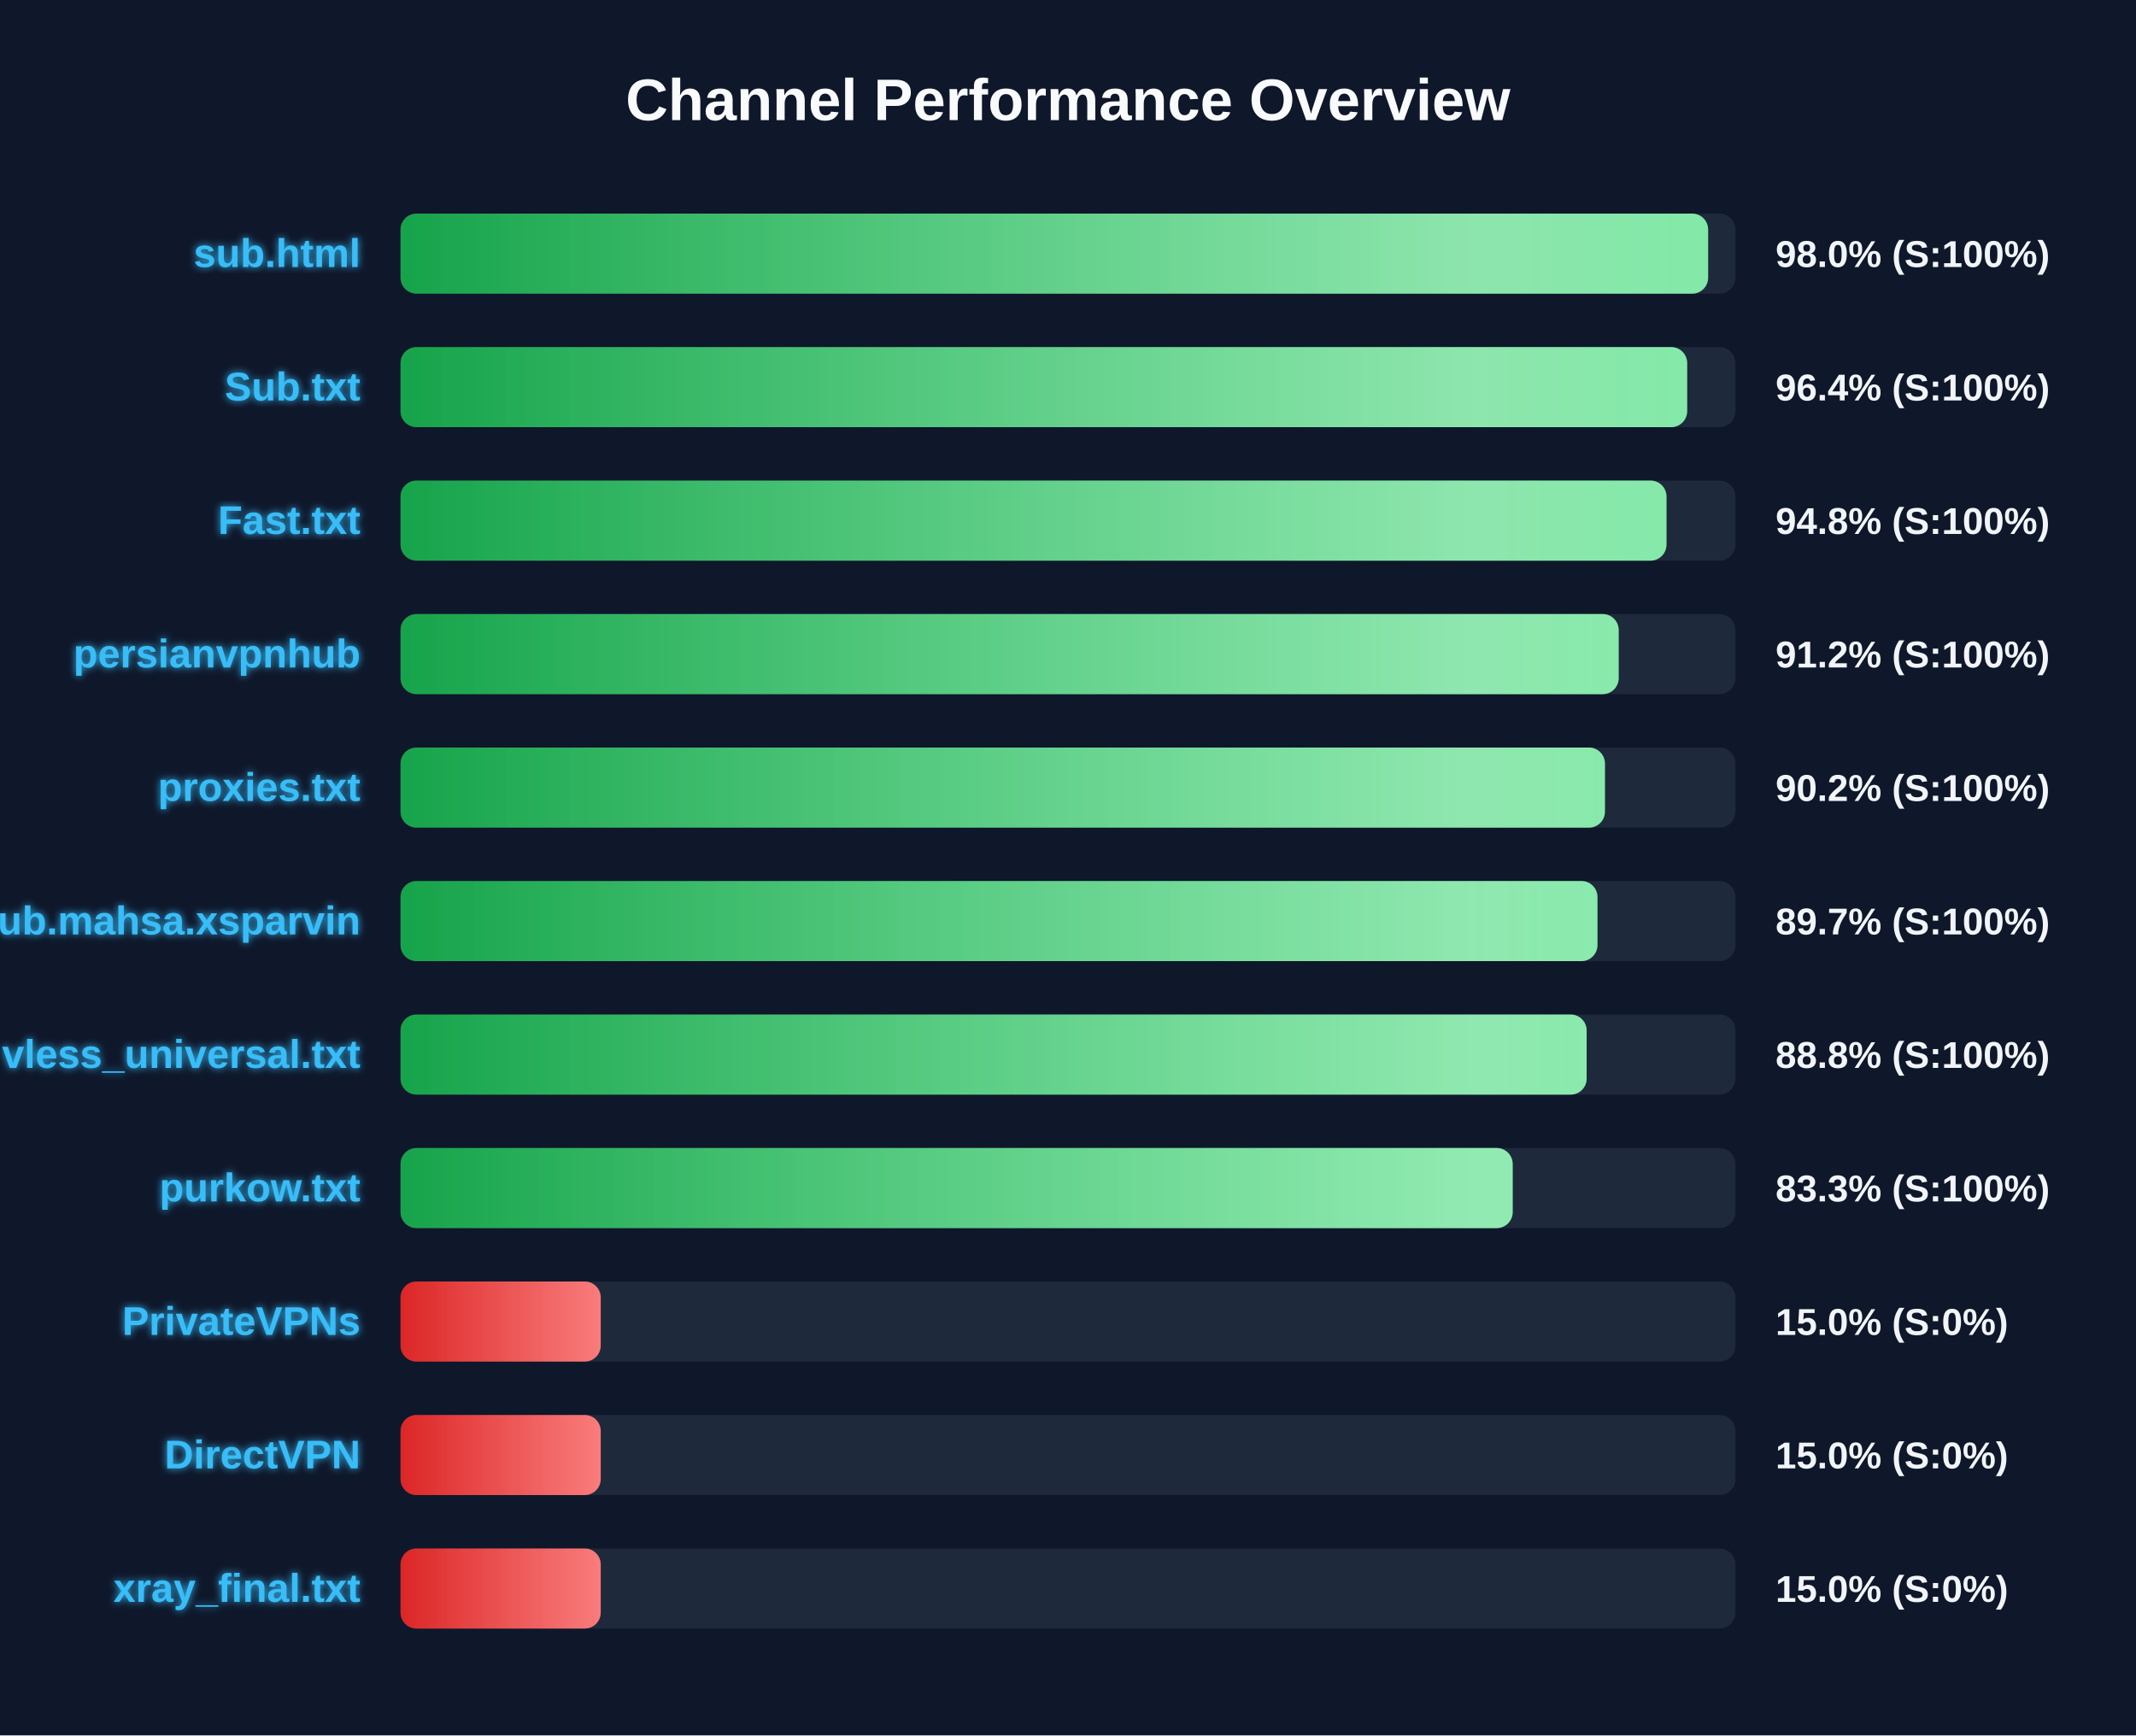
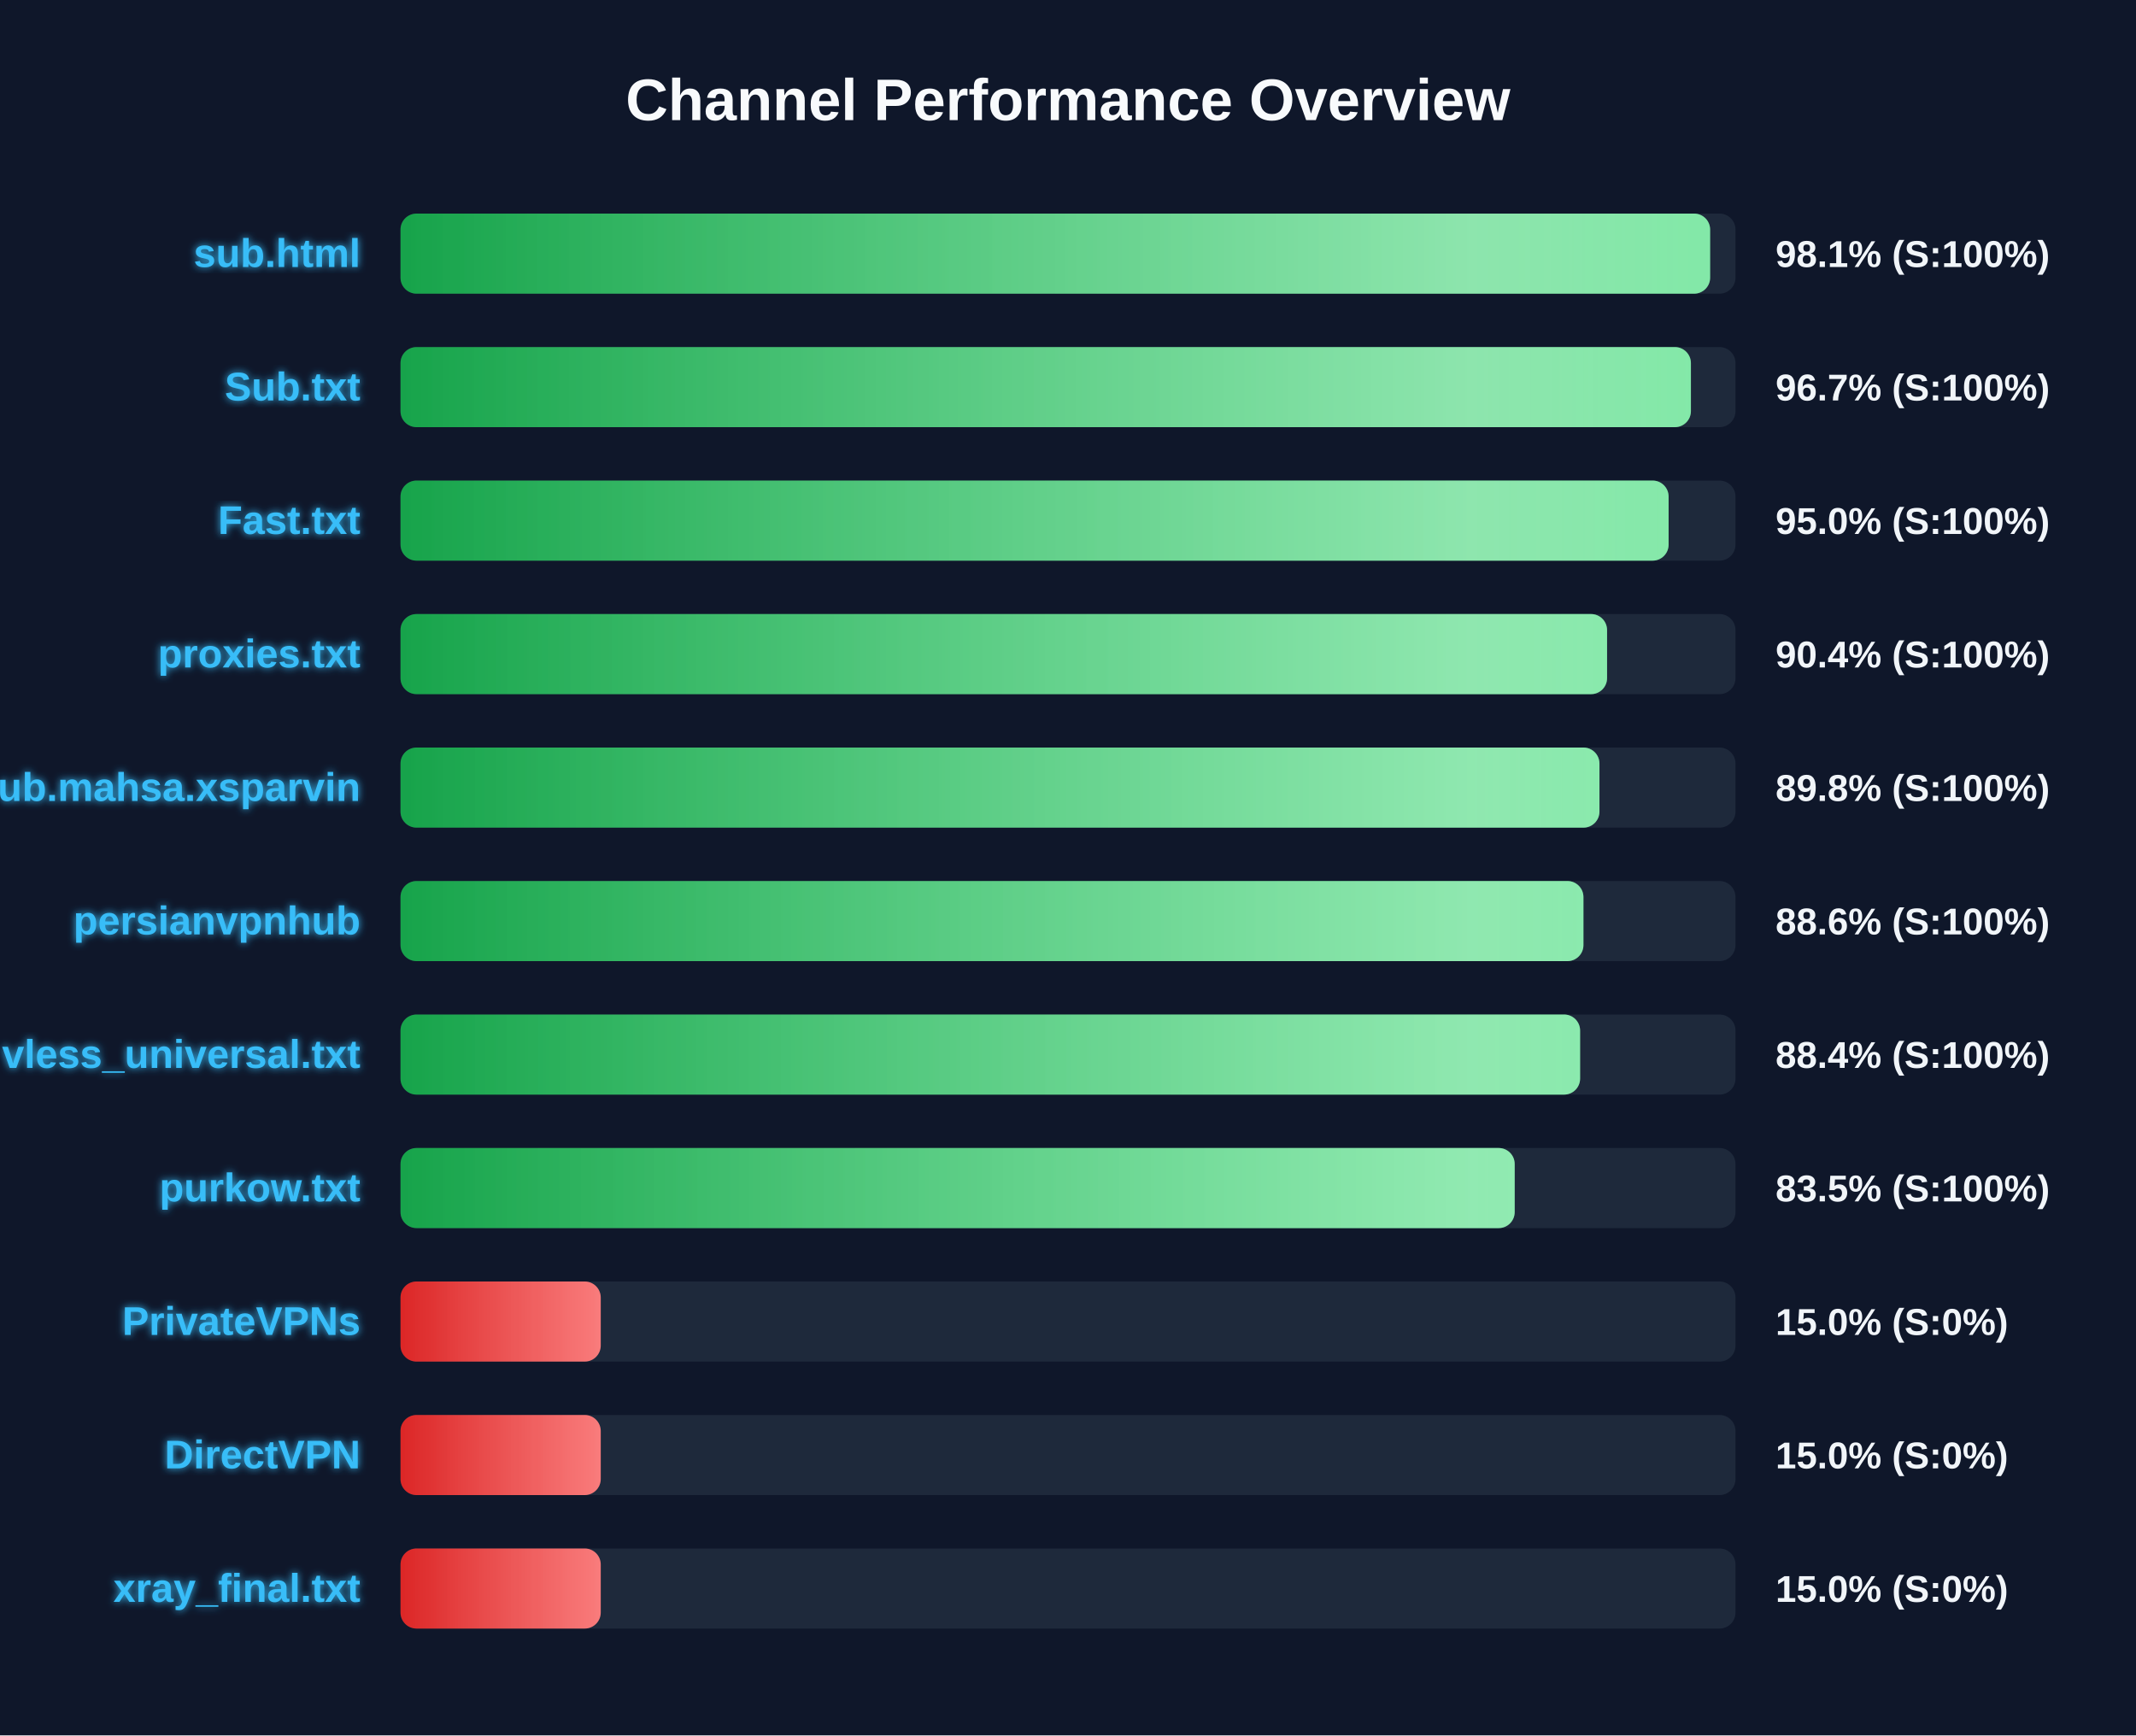
<svg xmlns="http://www.w3.org/2000/svg" width="800" height="650" version="1.1">
  <defs>
    <linearGradient id="grad-green" x1="0%" y1="0%" x2="100%" y2="0%">
      <stop offset="0%" stop-color="#16a34a" />
      <stop offset="100%" stop-color="#4ade80" />
    </linearGradient>
    <linearGradient id="grad-yellow" x1="0%" y1="0%" x2="100%" y2="0%">
      <stop offset="0%" stop-color="#ca8a04" />
      <stop offset="100%" stop-color="#fde047" />
    </linearGradient>
    <linearGradient id="grad-red" x1="0%" y1="0%" x2="100%" y2="0%">
      <stop offset="0%" stop-color="#dc2626" />
      <stop offset="100%" stop-color="#f87171" />
    </linearGradient>
    <linearGradient id="shimmer" x1="0%" y1="0%" x2="100%" y2="0%">
      <stop offset="0%" stop-color="rgba(255,255,255,0)" />
      <stop offset="50%" stop-color="rgba(255,255,255,0.4)" />
      <stop offset="100%" stop-color="rgba(255,255,255,0)" />
    </linearGradient>
    <filter id="glow" x="-20%" y="-20%" width="140%" height="140%">
      <feGaussianBlur stdDeviation="1.5" result="blur" />
      <feComposite in="SourceGraphic" in2="blur" operator="over" />
    </filter>
  </defs>
  <style>
        .bg-rect { fill: #0f172a; }
        .title { font: bold 22px 'Segoe UI', Arial, sans-serif; fill: #f8fafc; }
        .row { font: bold 15px 'Segoe UI', Arial, sans-serif; fill: #38bdf8; filter: url(#glow); }
        .score { font: bold 14px 'Segoe UI', Arial, sans-serif; fill: #f1f5f9; }
        @keyframes shimmer-anim {
            0% { transform: translateX(-100%); }
            100% { transform: translateX(200%); }
        }
        .shimmer-rect {
            animation: shimmer-anim 2.5s infinite linear;
        }
    </style>
  <rect width="100%" height="100%" class="bg-rect" />
  <text x="400" y="45" text-anchor="middle" class="title">Channel Performance Overview</text>
  <rect x="150" y="80" width="500" height="30" fill="#1e293b" rx="6" />
  <clipPath id="clip-0">
-     <rect x="150" y="80" width="489.75" height="30" rx="6" />
+     <rect x="150" y="80" width="490.5" height="30" rx="6" />
  </clipPath>
-   <rect x="150" y="80" width="489.75" height="30" fill="url(#grad-green)" rx="6" />
+   <rect x="150" y="80" width="490.5" height="30" fill="url(#grad-green)" rx="6" />
  <g clip-path="url(#clip-0)">
    <rect x="150" y="80" width="100%" height="30" fill="url(#shimmer)" class="shimmer-rect" />
  </g>
  <text x="135" y="100" text-anchor="end" class="row">sub.html</text>
-   <text x="665" y="100" text-anchor="start" class="score">98.0% (S:100%)</text>
+   <text x="665" y="100" text-anchor="start" class="score">98.1% (S:100%)</text>
  <rect x="150" y="130" width="500" height="30" fill="#1e293b" rx="6" />
  <clipPath id="clip-1">
-     <rect x="150" y="130" width="481.9" height="30" rx="6" />
+     <rect x="150" y="130" width="483.3" height="30" rx="6" />
  </clipPath>
-   <rect x="150" y="130" width="481.9" height="30" fill="url(#grad-green)" rx="6" />
+   <rect x="150" y="130" width="483.3" height="30" fill="url(#grad-green)" rx="6" />
  <g clip-path="url(#clip-1)">
    <rect x="150" y="130" width="100%" height="30" fill="url(#shimmer)" class="shimmer-rect" />
  </g>
  <text x="135" y="150" text-anchor="end" class="row">Sub.txt</text>
-   <text x="665" y="150" text-anchor="start" class="score">96.4% (S:100%)</text>
+   <text x="665" y="150" text-anchor="start" class="score">96.7% (S:100%)</text>
  <rect x="150" y="180" width="500" height="30" fill="#1e293b" rx="6" />
  <clipPath id="clip-2">
-     <rect x="150" y="180" width="474.15" height="30" rx="6" />
+     <rect x="150" y="180" width="474.95" height="30" rx="6" />
  </clipPath>
-   <rect x="150" y="180" width="474.15" height="30" fill="url(#grad-green)" rx="6" />
+   <rect x="150" y="180" width="474.95" height="30" fill="url(#grad-green)" rx="6" />
  <g clip-path="url(#clip-2)">
    <rect x="150" y="180" width="100%" height="30" fill="url(#shimmer)" class="shimmer-rect" />
  </g>
  <text x="135" y="200" text-anchor="end" class="row">Fast.txt</text>
-   <text x="665" y="200" text-anchor="start" class="score">94.8% (S:100%)</text>
+   <text x="665" y="200" text-anchor="start" class="score">95.0% (S:100%)</text>
  <rect x="150" y="230" width="500" height="30" fill="#1e293b" rx="6" />
  <clipPath id="clip-3">
-     <rect x="150" y="230" width="456.25" height="30" rx="6" />
+     <rect x="150" y="230" width="451.9" height="30" rx="6" />
  </clipPath>
-   <rect x="150" y="230" width="456.25" height="30" fill="url(#grad-green)" rx="6" />
+   <rect x="150" y="230" width="451.9" height="30" fill="url(#grad-green)" rx="6" />
  <g clip-path="url(#clip-3)">
    <rect x="150" y="230" width="100%" height="30" fill="url(#shimmer)" class="shimmer-rect" />
  </g>
-   <text x="135" y="250" text-anchor="end" class="row">persianvpnhub</text>
-   <text x="665" y="250" text-anchor="start" class="score">91.2% (S:100%)</text>
+   <text x="135" y="250" text-anchor="end" class="row">proxies.txt</text>
+   <text x="665" y="250" text-anchor="start" class="score">90.4% (S:100%)</text>
  <rect x="150" y="280" width="500" height="30" fill="#1e293b" rx="6" />
  <clipPath id="clip-4">
-     <rect x="150" y="280" width="451.1" height="30" rx="6" />
+     <rect x="150" y="280" width="449.05" height="30" rx="6" />
  </clipPath>
-   <rect x="150" y="280" width="451.1" height="30" fill="url(#grad-green)" rx="6" />
+   <rect x="150" y="280" width="449.05" height="30" fill="url(#grad-green)" rx="6" />
  <g clip-path="url(#clip-4)">
    <rect x="150" y="280" width="100%" height="30" fill="url(#shimmer)" class="shimmer-rect" />
  </g>
-   <text x="135" y="300" text-anchor="end" class="row">proxies.txt</text>
-   <text x="665" y="300" text-anchor="start" class="score">90.2% (S:100%)</text>
+   <text x="135" y="300" text-anchor="end" class="row">Sub.mahsa.xsparvin</text>
+   <text x="665" y="300" text-anchor="start" class="score">89.8% (S:100%)</text>
  <rect x="150" y="330" width="500" height="30" fill="#1e293b" rx="6" />
  <clipPath id="clip-5">
-     <rect x="150" y="330" width="448.3" height="30" rx="6" />
+     <rect x="150" y="330" width="443.05" height="30" rx="6" />
  </clipPath>
-   <rect x="150" y="330" width="448.3" height="30" fill="url(#grad-green)" rx="6" />
+   <rect x="150" y="330" width="443.05" height="30" fill="url(#grad-green)" rx="6" />
  <g clip-path="url(#clip-5)">
    <rect x="150" y="330" width="100%" height="30" fill="url(#shimmer)" class="shimmer-rect" />
  </g>
-   <text x="135" y="350" text-anchor="end" class="row">Sub.mahsa.xsparvin</text>
-   <text x="665" y="350" text-anchor="start" class="score">89.7% (S:100%)</text>
+   <text x="135" y="350" text-anchor="end" class="row">persianvpnhub</text>
+   <text x="665" y="350" text-anchor="start" class="score">88.6% (S:100%)</text>
  <rect x="150" y="380" width="500" height="30" fill="#1e293b" rx="6" />
  <clipPath id="clip-6">
-     <rect x="150" y="380" width="444.25" height="30" rx="6" />
+     <rect x="150" y="380" width="441.8" height="30" rx="6" />
  </clipPath>
-   <rect x="150" y="380" width="444.25" height="30" fill="url(#grad-green)" rx="6" />
+   <rect x="150" y="380" width="441.8" height="30" fill="url(#grad-green)" rx="6" />
  <g clip-path="url(#clip-6)">
    <rect x="150" y="380" width="100%" height="30" fill="url(#shimmer)" class="shimmer-rect" />
  </g>
  <text x="135" y="400" text-anchor="end" class="row">vless_universal.txt</text>
-   <text x="665" y="400" text-anchor="start" class="score">88.8% (S:100%)</text>
+   <text x="665" y="400" text-anchor="start" class="score">88.4% (S:100%)</text>
  <rect x="150" y="430" width="500" height="30" fill="#1e293b" rx="6" />
  <clipPath id="clip-7">
-     <rect x="150" y="430" width="416.55" height="30" rx="6" />
+     <rect x="150" y="430" width="417.3" height="30" rx="6" />
  </clipPath>
-   <rect x="150" y="430" width="416.55" height="30" fill="url(#grad-green)" rx="6" />
+   <rect x="150" y="430" width="417.3" height="30" fill="url(#grad-green)" rx="6" />
  <g clip-path="url(#clip-7)">
    <rect x="150" y="430" width="100%" height="30" fill="url(#shimmer)" class="shimmer-rect" />
  </g>
  <text x="135" y="450" text-anchor="end" class="row">purkow.txt</text>
-   <text x="665" y="450" text-anchor="start" class="score">83.3% (S:100%)</text>
+   <text x="665" y="450" text-anchor="start" class="score">83.5% (S:100%)</text>
  <rect x="150" y="480" width="500" height="30" fill="#1e293b" rx="6" />
  <clipPath id="clip-8">
    <rect x="150" y="480" width="75.0" height="30" rx="6" />
  </clipPath>
  <rect x="150" y="480" width="75.0" height="30" fill="url(#grad-red)" rx="6" />
  <g clip-path="url(#clip-8)">
    <rect x="150" y="480" width="100%" height="30" fill="url(#shimmer)" class="shimmer-rect" />
  </g>
  <text x="135" y="500" text-anchor="end" class="row">PrivateVPNs</text>
  <text x="665" y="500" text-anchor="start" class="score">15.0% (S:0%)</text>
  <rect x="150" y="530" width="500" height="30" fill="#1e293b" rx="6" />
  <clipPath id="clip-9">
    <rect x="150" y="530" width="75.0" height="30" rx="6" />
  </clipPath>
  <rect x="150" y="530" width="75.0" height="30" fill="url(#grad-red)" rx="6" />
  <g clip-path="url(#clip-9)">
    <rect x="150" y="530" width="100%" height="30" fill="url(#shimmer)" class="shimmer-rect" />
  </g>
  <text x="135" y="550" text-anchor="end" class="row">DirectVPN</text>
  <text x="665" y="550" text-anchor="start" class="score">15.0% (S:0%)</text>
  <rect x="150" y="580" width="500" height="30" fill="#1e293b" rx="6" />
  <clipPath id="clip-10">
    <rect x="150" y="580" width="75.0" height="30" rx="6" />
  </clipPath>
  <rect x="150" y="580" width="75.0" height="30" fill="url(#grad-red)" rx="6" />
  <g clip-path="url(#clip-10)">
    <rect x="150" y="580" width="100%" height="30" fill="url(#shimmer)" class="shimmer-rect" />
  </g>
  <text x="135" y="600" text-anchor="end" class="row">xray_final.txt</text>
  <text x="665" y="600" text-anchor="start" class="score">15.0% (S:0%)</text>
</svg>
